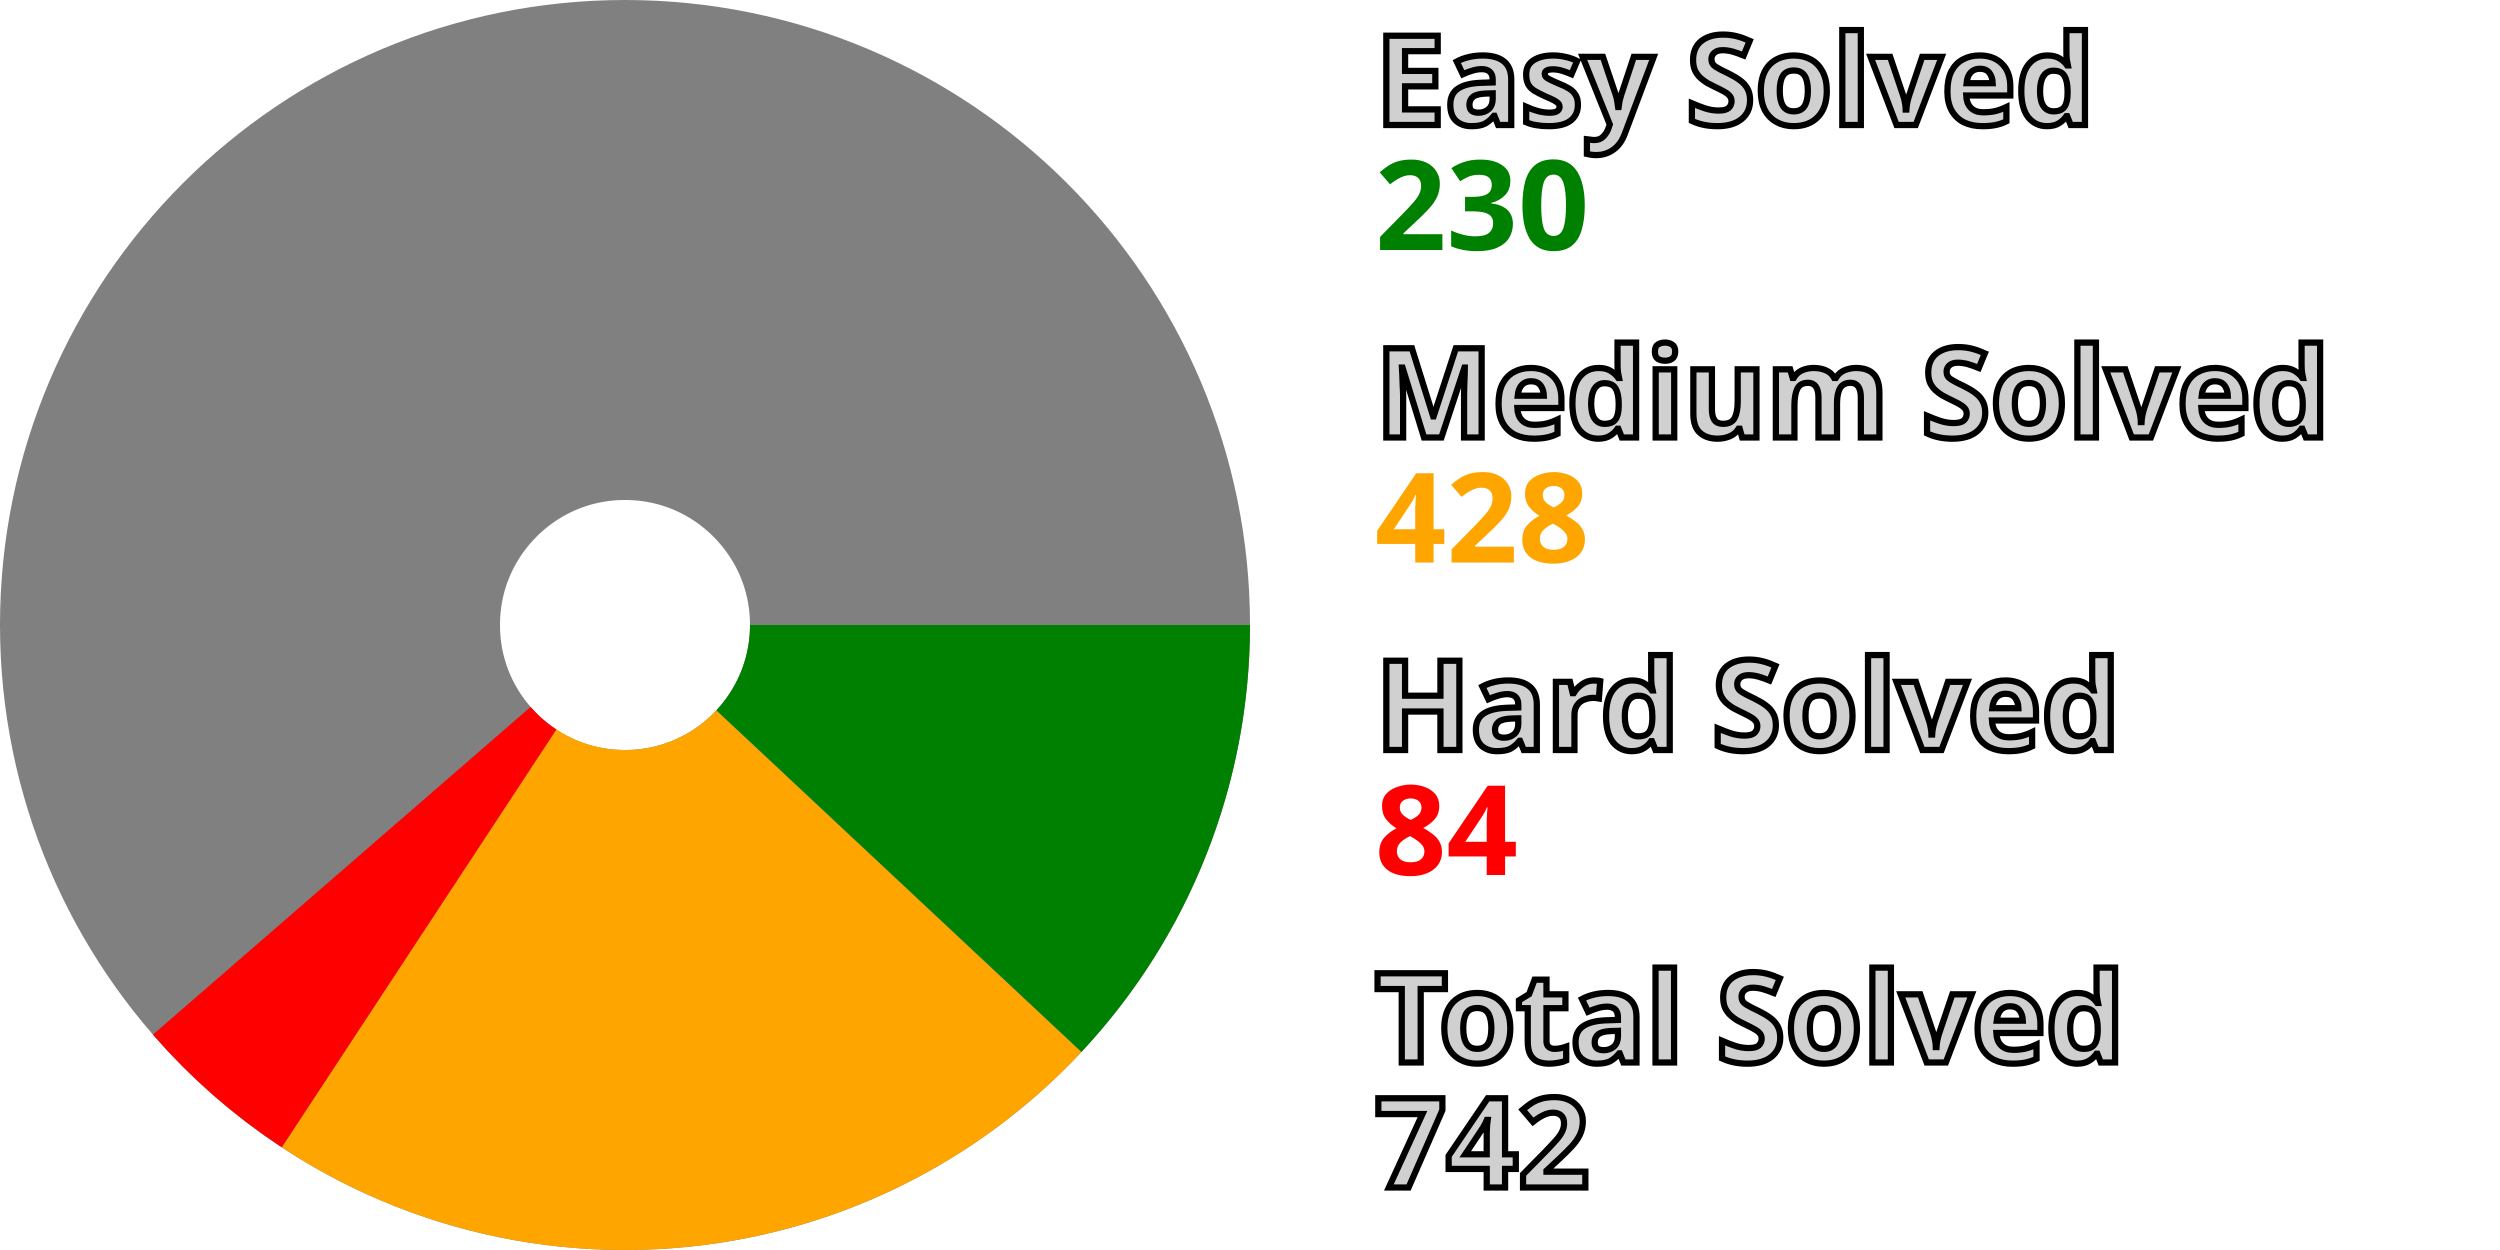
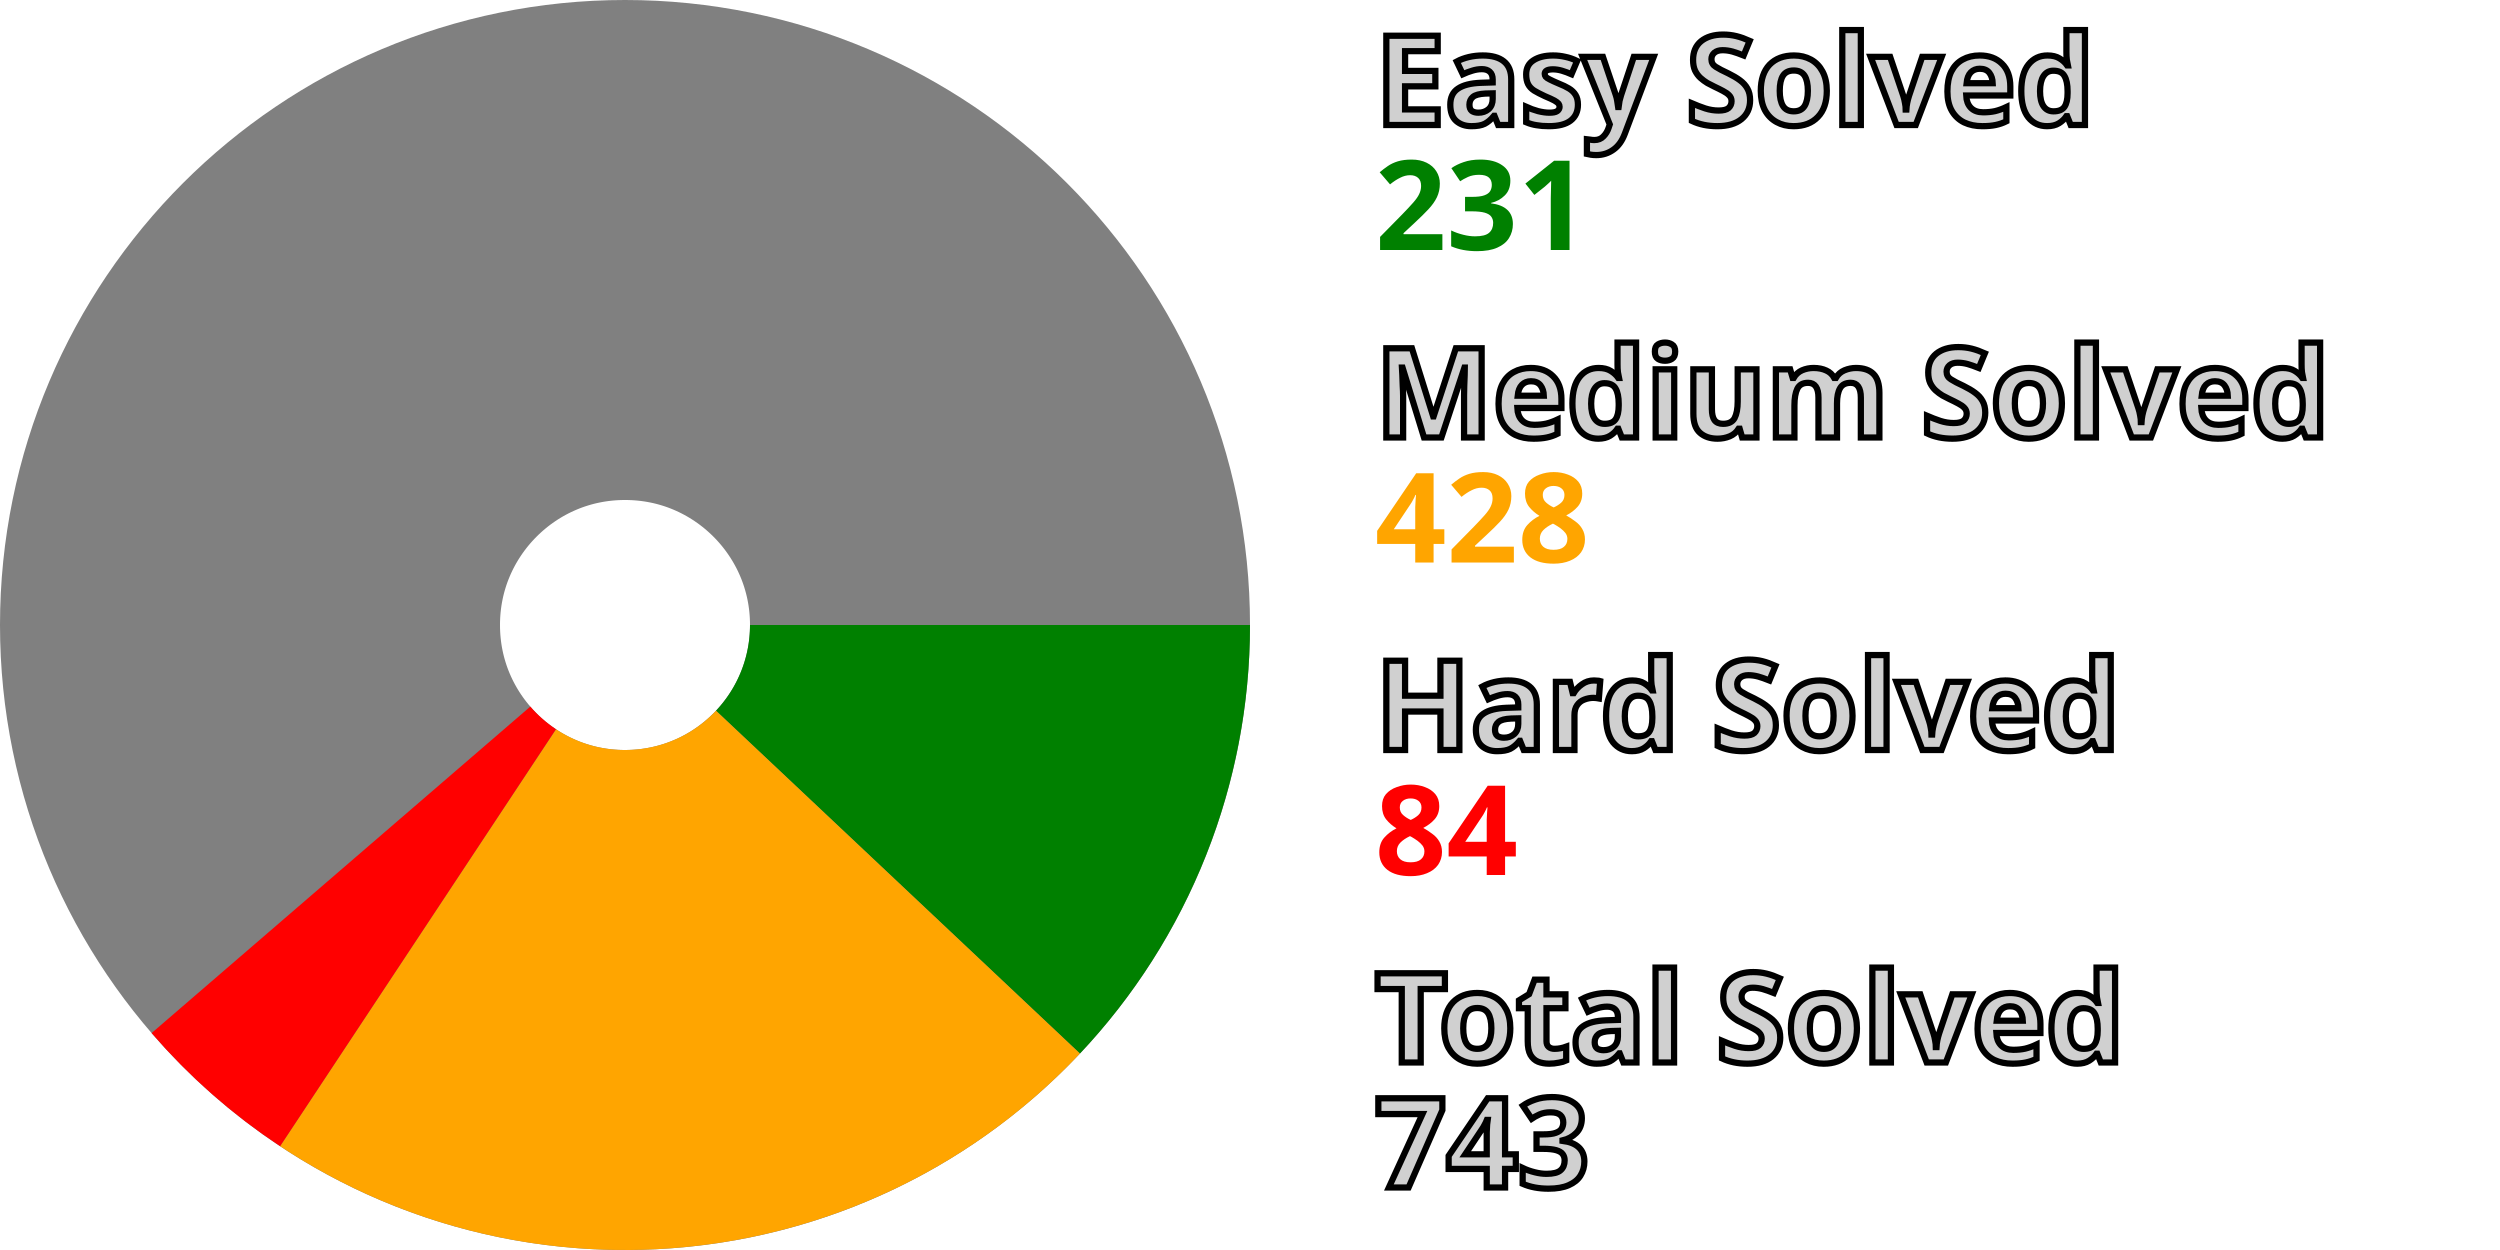
<svg xmlns="http://www.w3.org/2000/svg" width="200" height="100" viewBox="0 0 200 100" stroke-width="40" fill="none">
  <style>.small {font: bold 10px sans-serif; fill: #d0d0d0; stroke: black; stroke-width: 0.5px;}</style>
  <style>.esy {font: bold 10px sans-serif; fill: green;}</style>
  <style>.mdm {font: bold 10px sans-serif; fill: orange;}</style>
  <style>.hrd {font: bold 10px sans-serif; fill: red;}</style>
  <circle cx="50" cy="50" r="30.0" stroke="gray" />
-   <path d="M80.0 50 A 30.0 30.0, 0, 0, 1, 71.904 70.499" stroke="green" />
-   <path d="M71.904 70.499 A 30.0 30.0, 0, 0, 1, 33.525 75.071" stroke="orange" />
-   <path d="M33.525 75.071 A 30.0 30.0, 0, 0, 1, 27.341 69.661" stroke="red" />
+   <path d="M80.0 50 A 30.0 30.0, 0, 0, 1, 71.837 70.571" stroke="green" />
+   <path d="M71.837 70.571 A 30.0 30.0, 0, 0, 1, 33.443 75.017" stroke="orange" />
+   <path d="M33.443 75.017 A 30.0 30.0, 0, 0, 1, 27.276 69.587" stroke="red" />
  <text x="110.0" y="10.0" class="small">Easy Solved</text>
-   <text x="110.0" y="20.0" class="esy">230</text>
+   <text x="110.0" y="20.0" class="esy">231</text>
  <text x="110.0" y="35.0" class="small">Medium Solved</text>
  <text x="110.0" y="45.0" class="mdm">428</text>
  <text x="110.0" y="60.0" class="small">Hard Solved</text>
  <text x="110.0" y="70.0" class="hrd">84</text>
  <text x="110.0" y="85.0" class="small">Total Solved</text>
-   <text x="110.0" y="95.0" class="small">742</text>
+   <text x="110.0" y="95.0" class="small">743</text>
</svg>
